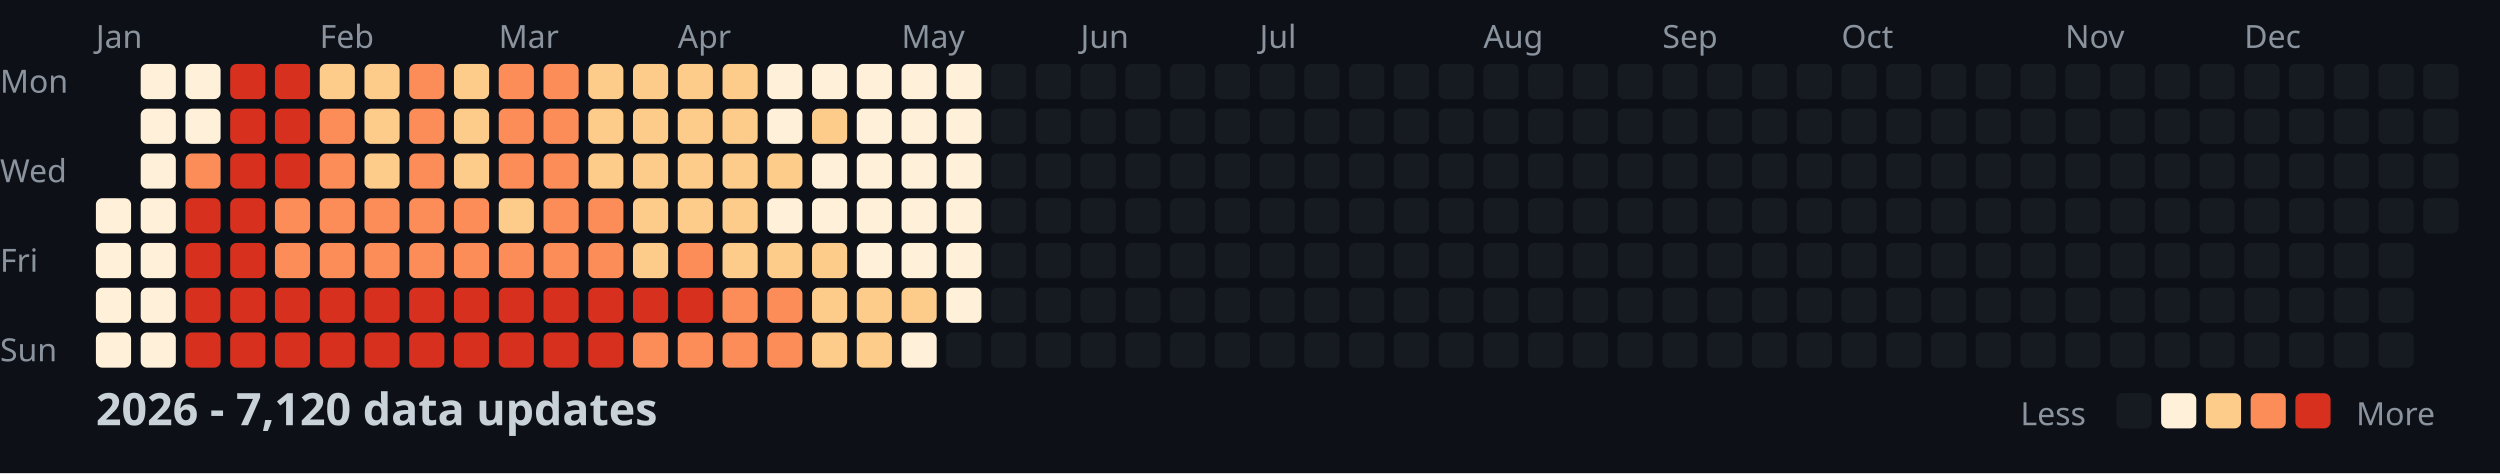
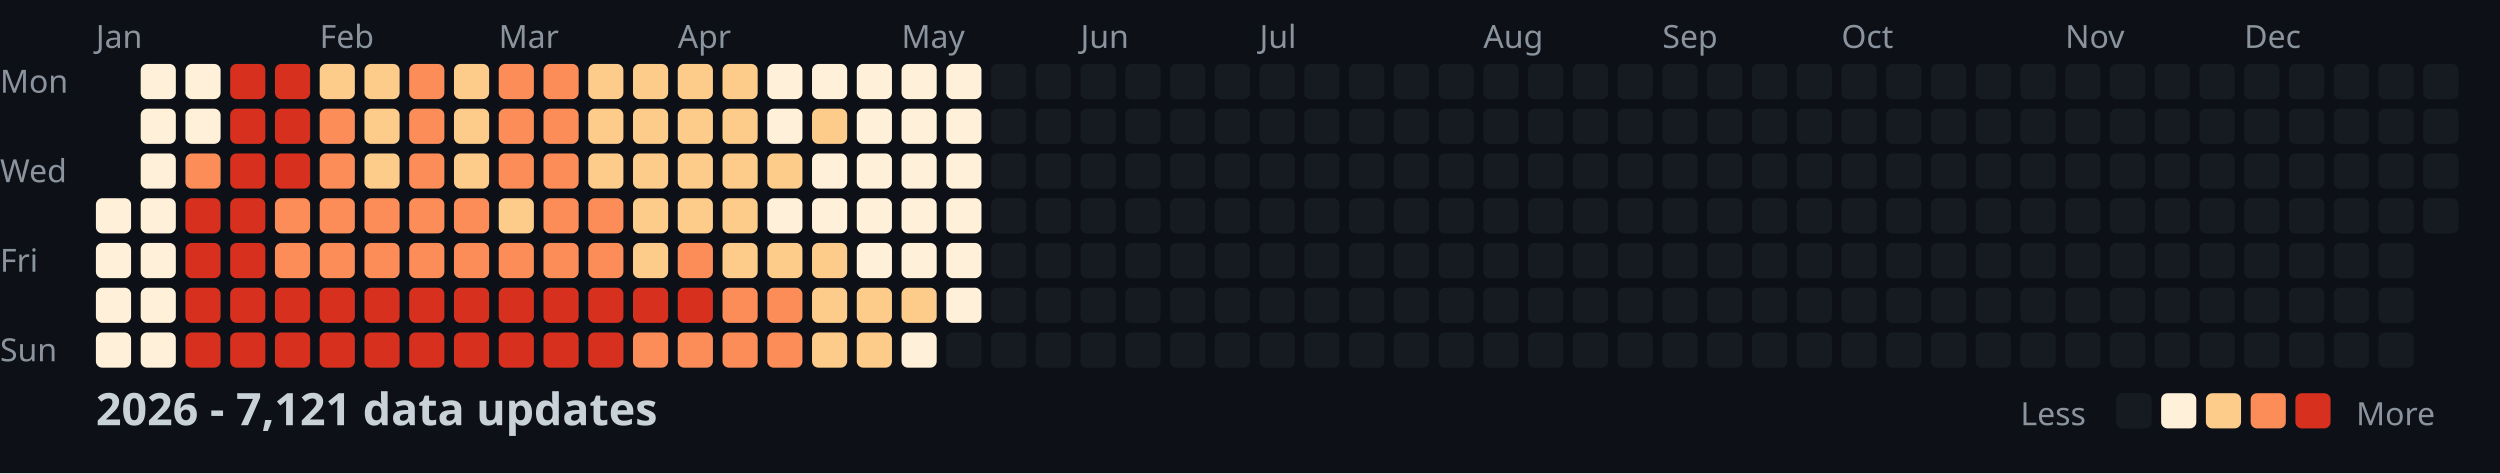
<svg xmlns="http://www.w3.org/2000/svg" width="782" height="148">
  <style>
    .month { font: 10px sans-serif; fill: #8b949e; }
    .day { font: 10px sans-serif; fill: #8b949e; }
    .title { font: bold 14px sans-serif; fill: #c9d1d9; }
    .legend { font: 10px sans-serif; fill: #8b949e; }
  </style>
  <rect width="100%" height="100%" fill="#0d1117" />
  <text x="0" y="29" class="day">Mon</text>
  <text x="0" y="57" class="day">Wed</text>
  <text x="0" y="85" class="day">Fri</text>
  <text x="0" y="113" class="day">Sun</text>
  <text x="30" y="15" class="month">Jan</text>
  <text x="100" y="15" class="month">Feb</text>
  <text x="156" y="15" class="month">Mar</text>
  <text x="212" y="15" class="month">Apr</text>
  <text x="282" y="15" class="month">May</text>
  <text x="338" y="15" class="month">Jun</text>
  <text x="394" y="15" class="month">Jul</text>
  <text x="464" y="15" class="month">Aug</text>
  <text x="520" y="15" class="month">Sep</text>
  <text x="576" y="15" class="month">Oct</text>
  <text x="646" y="15" class="month">Nov</text>
  <text x="702" y="15" class="month">Dec</text>
  <rect x="30" y="62" width="11" height="11" fill="#fef0d9" rx="2" />
  <rect x="30" y="76" width="11" height="11" fill="#fef0d9" rx="2" />
  <rect x="30" y="90" width="11" height="11" fill="#fef0d9" rx="2" />
  <rect x="30" y="104" width="11" height="11" fill="#fef0d9" rx="2" />
  <rect x="44" y="20" width="11" height="11" fill="#fef0d9" rx="2" />
  <rect x="44" y="34" width="11" height="11" fill="#fef0d9" rx="2" />
  <rect x="44" y="48" width="11" height="11" fill="#fef0d9" rx="2" />
  <rect x="44" y="62" width="11" height="11" fill="#fef0d9" rx="2" />
  <rect x="44" y="76" width="11" height="11" fill="#fef0d9" rx="2" />
  <rect x="44" y="90" width="11" height="11" fill="#fef0d9" rx="2" />
  <rect x="44" y="104" width="11" height="11" fill="#fef0d9" rx="2" />
  <rect x="58" y="20" width="11" height="11" fill="#fef0d9" rx="2" />
  <rect x="58" y="34" width="11" height="11" fill="#fef0d9" rx="2" />
  <rect x="58" y="48" width="11" height="11" fill="#fc8d59" rx="2" />
  <rect x="58" y="62" width="11" height="11" fill="#d7301f" rx="2" />
  <rect x="58" y="76" width="11" height="11" fill="#d7301f" rx="2" />
  <rect x="58" y="90" width="11" height="11" fill="#d7301f" rx="2" />
  <rect x="58" y="104" width="11" height="11" fill="#d7301f" rx="2" />
  <rect x="72" y="20" width="11" height="11" fill="#d7301f" rx="2" />
  <rect x="72" y="34" width="11" height="11" fill="#d7301f" rx="2" />
  <rect x="72" y="48" width="11" height="11" fill="#d7301f" rx="2" />
  <rect x="72" y="62" width="11" height="11" fill="#d7301f" rx="2" />
  <rect x="72" y="76" width="11" height="11" fill="#d7301f" rx="2" />
  <rect x="72" y="90" width="11" height="11" fill="#d7301f" rx="2" />
  <rect x="72" y="104" width="11" height="11" fill="#d7301f" rx="2" />
  <rect x="86" y="20" width="11" height="11" fill="#d7301f" rx="2" />
  <rect x="86" y="34" width="11" height="11" fill="#d7301f" rx="2" />
  <rect x="86" y="48" width="11" height="11" fill="#d7301f" rx="2" />
  <rect x="86" y="62" width="11" height="11" fill="#fc8d59" rx="2" />
  <rect x="86" y="76" width="11" height="11" fill="#fc8d59" rx="2" />
  <rect x="86" y="90" width="11" height="11" fill="#d7301f" rx="2" />
  <rect x="86" y="104" width="11" height="11" fill="#d7301f" rx="2" />
  <rect x="100" y="20" width="11" height="11" fill="#fdcc8a" rx="2" />
  <rect x="100" y="34" width="11" height="11" fill="#fc8d59" rx="2" />
  <rect x="100" y="48" width="11" height="11" fill="#fc8d59" rx="2" />
  <rect x="100" y="62" width="11" height="11" fill="#fc8d59" rx="2" />
  <rect x="100" y="76" width="11" height="11" fill="#fc8d59" rx="2" />
  <rect x="100" y="90" width="11" height="11" fill="#d7301f" rx="2" />
  <rect x="100" y="104" width="11" height="11" fill="#d7301f" rx="2" />
  <rect x="114" y="20" width="11" height="11" fill="#fdcc8a" rx="2" />
  <rect x="114" y="34" width="11" height="11" fill="#fdcc8a" rx="2" />
  <rect x="114" y="48" width="11" height="11" fill="#fdcc8a" rx="2" />
  <rect x="114" y="62" width="11" height="11" fill="#fc8d59" rx="2" />
  <rect x="114" y="76" width="11" height="11" fill="#fc8d59" rx="2" />
  <rect x="114" y="90" width="11" height="11" fill="#d7301f" rx="2" />
  <rect x="114" y="104" width="11" height="11" fill="#d7301f" rx="2" />
  <rect x="128" y="20" width="11" height="11" fill="#fc8d59" rx="2" />
  <rect x="128" y="34" width="11" height="11" fill="#fc8d59" rx="2" />
  <rect x="128" y="48" width="11" height="11" fill="#fc8d59" rx="2" />
  <rect x="128" y="62" width="11" height="11" fill="#fc8d59" rx="2" />
  <rect x="128" y="76" width="11" height="11" fill="#fc8d59" rx="2" />
  <rect x="128" y="90" width="11" height="11" fill="#d7301f" rx="2" />
  <rect x="128" y="104" width="11" height="11" fill="#d7301f" rx="2" />
  <rect x="142" y="20" width="11" height="11" fill="#fdcc8a" rx="2" />
  <rect x="142" y="34" width="11" height="11" fill="#fdcc8a" rx="2" />
  <rect x="142" y="48" width="11" height="11" fill="#fdcc8a" rx="2" />
  <rect x="142" y="62" width="11" height="11" fill="#fc8d59" rx="2" />
  <rect x="142" y="76" width="11" height="11" fill="#fc8d59" rx="2" />
  <rect x="142" y="90" width="11" height="11" fill="#d7301f" rx="2" />
  <rect x="142" y="104" width="11" height="11" fill="#d7301f" rx="2" />
  <rect x="156" y="20" width="11" height="11" fill="#fc8d59" rx="2" />
  <rect x="156" y="34" width="11" height="11" fill="#fc8d59" rx="2" />
  <rect x="156" y="48" width="11" height="11" fill="#fc8d59" rx="2" />
  <rect x="156" y="62" width="11" height="11" fill="#fdcc8a" rx="2" />
  <rect x="156" y="76" width="11" height="11" fill="#fc8d59" rx="2" />
  <rect x="156" y="90" width="11" height="11" fill="#d7301f" rx="2" />
  <rect x="156" y="104" width="11" height="11" fill="#d7301f" rx="2" />
  <rect x="170" y="20" width="11" height="11" fill="#fc8d59" rx="2" />
  <rect x="170" y="34" width="11" height="11" fill="#fc8d59" rx="2" />
  <rect x="170" y="48" width="11" height="11" fill="#fc8d59" rx="2" />
  <rect x="170" y="62" width="11" height="11" fill="#fc8d59" rx="2" />
  <rect x="170" y="76" width="11" height="11" fill="#fc8d59" rx="2" />
  <rect x="170" y="90" width="11" height="11" fill="#d7301f" rx="2" />
  <rect x="170" y="104" width="11" height="11" fill="#d7301f" rx="2" />
  <rect x="184" y="20" width="11" height="11" fill="#fdcc8a" rx="2" />
  <rect x="184" y="34" width="11" height="11" fill="#fdcc8a" rx="2" />
  <rect x="184" y="48" width="11" height="11" fill="#fdcc8a" rx="2" />
  <rect x="184" y="62" width="11" height="11" fill="#fc8d59" rx="2" />
  <rect x="184" y="76" width="11" height="11" fill="#fc8d59" rx="2" />
  <rect x="184" y="90" width="11" height="11" fill="#d7301f" rx="2" />
  <rect x="184" y="104" width="11" height="11" fill="#d7301f" rx="2" />
  <rect x="198" y="20" width="11" height="11" fill="#fdcc8a" rx="2" />
  <rect x="198" y="34" width="11" height="11" fill="#fdcc8a" rx="2" />
  <rect x="198" y="48" width="11" height="11" fill="#fdcc8a" rx="2" />
  <rect x="198" y="62" width="11" height="11" fill="#fdcc8a" rx="2" />
  <rect x="198" y="76" width="11" height="11" fill="#fdcc8a" rx="2" />
  <rect x="198" y="90" width="11" height="11" fill="#d7301f" rx="2" />
  <rect x="198" y="104" width="11" height="11" fill="#fc8d59" rx="2" />
  <rect x="212" y="20" width="11" height="11" fill="#fdcc8a" rx="2" />
  <rect x="212" y="34" width="11" height="11" fill="#fdcc8a" rx="2" />
  <rect x="212" y="48" width="11" height="11" fill="#fdcc8a" rx="2" />
  <rect x="212" y="62" width="11" height="11" fill="#fdcc8a" rx="2" />
  <rect x="212" y="76" width="11" height="11" fill="#fc8d59" rx="2" />
  <rect x="212" y="90" width="11" height="11" fill="#d7301f" rx="2" />
  <rect x="212" y="104" width="11" height="11" fill="#fc8d59" rx="2" />
  <rect x="226" y="20" width="11" height="11" fill="#fdcc8a" rx="2" />
  <rect x="226" y="34" width="11" height="11" fill="#fdcc8a" rx="2" />
  <rect x="226" y="48" width="11" height="11" fill="#fdcc8a" rx="2" />
  <rect x="226" y="62" width="11" height="11" fill="#fdcc8a" rx="2" />
  <rect x="226" y="76" width="11" height="11" fill="#fdcc8a" rx="2" />
  <rect x="226" y="90" width="11" height="11" fill="#fc8d59" rx="2" />
  <rect x="226" y="104" width="11" height="11" fill="#fc8d59" rx="2" />
  <rect x="240" y="20" width="11" height="11" fill="#fef0d9" rx="2" />
  <rect x="240" y="34" width="11" height="11" fill="#fef0d9" rx="2" />
  <rect x="240" y="48" width="11" height="11" fill="#fdcc8a" rx="2" />
  <rect x="240" y="62" width="11" height="11" fill="#fef0d9" rx="2" />
  <rect x="240" y="76" width="11" height="11" fill="#fdcc8a" rx="2" />
  <rect x="240" y="90" width="11" height="11" fill="#fc8d59" rx="2" />
  <rect x="240" y="104" width="11" height="11" fill="#fc8d59" rx="2" />
  <rect x="254" y="20" width="11" height="11" fill="#fef0d9" rx="2" />
  <rect x="254" y="34" width="11" height="11" fill="#fdcc8a" rx="2" />
  <rect x="254" y="48" width="11" height="11" fill="#fef0d9" rx="2" />
  <rect x="254" y="62" width="11" height="11" fill="#fef0d9" rx="2" />
  <rect x="254" y="76" width="11" height="11" fill="#fdcc8a" rx="2" />
  <rect x="254" y="90" width="11" height="11" fill="#fdcc8a" rx="2" />
  <rect x="254" y="104" width="11" height="11" fill="#fdcc8a" rx="2" />
  <rect x="268" y="20" width="11" height="11" fill="#fef0d9" rx="2" />
  <rect x="268" y="34" width="11" height="11" fill="#fef0d9" rx="2" />
  <rect x="268" y="48" width="11" height="11" fill="#fef0d9" rx="2" />
  <rect x="268" y="62" width="11" height="11" fill="#fef0d9" rx="2" />
  <rect x="268" y="76" width="11" height="11" fill="#fef0d9" rx="2" />
  <rect x="268" y="90" width="11" height="11" fill="#fdcc8a" rx="2" />
  <rect x="268" y="104" width="11" height="11" fill="#fdcc8a" rx="2" />
  <rect x="282" y="20" width="11" height="11" fill="#fef0d9" rx="2" />
  <rect x="282" y="34" width="11" height="11" fill="#fef0d9" rx="2" />
  <rect x="282" y="48" width="11" height="11" fill="#fef0d9" rx="2" />
  <rect x="282" y="62" width="11" height="11" fill="#fef0d9" rx="2" />
  <rect x="282" y="76" width="11" height="11" fill="#fef0d9" rx="2" />
  <rect x="282" y="90" width="11" height="11" fill="#fdcc8a" rx="2" />
  <rect x="282" y="104" width="11" height="11" fill="#fef0d9" rx="2" />
  <rect x="296" y="20" width="11" height="11" fill="#fef0d9" rx="2" />
  <rect x="296" y="34" width="11" height="11" fill="#fef0d9" rx="2" />
  <rect x="296" y="48" width="11" height="11" fill="#fef0d9" rx="2" />
  <rect x="296" y="62" width="11" height="11" fill="#fef0d9" rx="2" />
  <rect x="296" y="76" width="11" height="11" fill="#fef0d9" rx="2" />
  <rect x="296" y="90" width="11" height="11" fill="#fef0d9" rx="2" />
  <rect x="296" y="104" width="11" height="11" fill="#161b22" rx="2" />
  <rect x="310" y="20" width="11" height="11" fill="#161b22" rx="2" />
  <rect x="310" y="34" width="11" height="11" fill="#161b22" rx="2" />
  <rect x="310" y="48" width="11" height="11" fill="#161b22" rx="2" />
  <rect x="310" y="62" width="11" height="11" fill="#161b22" rx="2" />
  <rect x="310" y="76" width="11" height="11" fill="#161b22" rx="2" />
  <rect x="310" y="90" width="11" height="11" fill="#161b22" rx="2" />
  <rect x="310" y="104" width="11" height="11" fill="#161b22" rx="2" />
  <rect x="324" y="20" width="11" height="11" fill="#161b22" rx="2" />
  <rect x="324" y="34" width="11" height="11" fill="#161b22" rx="2" />
  <rect x="324" y="48" width="11" height="11" fill="#161b22" rx="2" />
  <rect x="324" y="62" width="11" height="11" fill="#161b22" rx="2" />
  <rect x="324" y="76" width="11" height="11" fill="#161b22" rx="2" />
  <rect x="324" y="90" width="11" height="11" fill="#161b22" rx="2" />
  <rect x="324" y="104" width="11" height="11" fill="#161b22" rx="2" />
  <rect x="338" y="20" width="11" height="11" fill="#161b22" rx="2" />
  <rect x="338" y="34" width="11" height="11" fill="#161b22" rx="2" />
  <rect x="338" y="48" width="11" height="11" fill="#161b22" rx="2" />
  <rect x="338" y="62" width="11" height="11" fill="#161b22" rx="2" />
  <rect x="338" y="76" width="11" height="11" fill="#161b22" rx="2" />
  <rect x="338" y="90" width="11" height="11" fill="#161b22" rx="2" />
  <rect x="338" y="104" width="11" height="11" fill="#161b22" rx="2" />
  <rect x="352" y="20" width="11" height="11" fill="#161b22" rx="2" />
  <rect x="352" y="34" width="11" height="11" fill="#161b22" rx="2" />
  <rect x="352" y="48" width="11" height="11" fill="#161b22" rx="2" />
  <rect x="352" y="62" width="11" height="11" fill="#161b22" rx="2" />
  <rect x="352" y="76" width="11" height="11" fill="#161b22" rx="2" />
  <rect x="352" y="90" width="11" height="11" fill="#161b22" rx="2" />
  <rect x="352" y="104" width="11" height="11" fill="#161b22" rx="2" />
  <rect x="366" y="20" width="11" height="11" fill="#161b22" rx="2" />
  <rect x="366" y="34" width="11" height="11" fill="#161b22" rx="2" />
  <rect x="366" y="48" width="11" height="11" fill="#161b22" rx="2" />
  <rect x="366" y="62" width="11" height="11" fill="#161b22" rx="2" />
  <rect x="366" y="76" width="11" height="11" fill="#161b22" rx="2" />
  <rect x="366" y="90" width="11" height="11" fill="#161b22" rx="2" />
  <rect x="366" y="104" width="11" height="11" fill="#161b22" rx="2" />
  <rect x="380" y="20" width="11" height="11" fill="#161b22" rx="2" />
  <rect x="380" y="34" width="11" height="11" fill="#161b22" rx="2" />
  <rect x="380" y="48" width="11" height="11" fill="#161b22" rx="2" />
  <rect x="380" y="62" width="11" height="11" fill="#161b22" rx="2" />
  <rect x="380" y="76" width="11" height="11" fill="#161b22" rx="2" />
  <rect x="380" y="90" width="11" height="11" fill="#161b22" rx="2" />
  <rect x="380" y="104" width="11" height="11" fill="#161b22" rx="2" />
  <rect x="394" y="20" width="11" height="11" fill="#161b22" rx="2" />
  <rect x="394" y="34" width="11" height="11" fill="#161b22" rx="2" />
  <rect x="394" y="48" width="11" height="11" fill="#161b22" rx="2" />
  <rect x="394" y="62" width="11" height="11" fill="#161b22" rx="2" />
  <rect x="394" y="76" width="11" height="11" fill="#161b22" rx="2" />
  <rect x="394" y="90" width="11" height="11" fill="#161b22" rx="2" />
  <rect x="394" y="104" width="11" height="11" fill="#161b22" rx="2" />
  <rect x="408" y="20" width="11" height="11" fill="#161b22" rx="2" />
  <rect x="408" y="34" width="11" height="11" fill="#161b22" rx="2" />
  <rect x="408" y="48" width="11" height="11" fill="#161b22" rx="2" />
  <rect x="408" y="62" width="11" height="11" fill="#161b22" rx="2" />
  <rect x="408" y="76" width="11" height="11" fill="#161b22" rx="2" />
  <rect x="408" y="90" width="11" height="11" fill="#161b22" rx="2" />
  <rect x="408" y="104" width="11" height="11" fill="#161b22" rx="2" />
  <rect x="422" y="20" width="11" height="11" fill="#161b22" rx="2" />
  <rect x="422" y="34" width="11" height="11" fill="#161b22" rx="2" />
  <rect x="422" y="48" width="11" height="11" fill="#161b22" rx="2" />
  <rect x="422" y="62" width="11" height="11" fill="#161b22" rx="2" />
  <rect x="422" y="76" width="11" height="11" fill="#161b22" rx="2" />
  <rect x="422" y="90" width="11" height="11" fill="#161b22" rx="2" />
  <rect x="422" y="104" width="11" height="11" fill="#161b22" rx="2" />
  <rect x="436" y="20" width="11" height="11" fill="#161b22" rx="2" />
  <rect x="436" y="34" width="11" height="11" fill="#161b22" rx="2" />
  <rect x="436" y="48" width="11" height="11" fill="#161b22" rx="2" />
  <rect x="436" y="62" width="11" height="11" fill="#161b22" rx="2" />
  <rect x="436" y="76" width="11" height="11" fill="#161b22" rx="2" />
  <rect x="436" y="90" width="11" height="11" fill="#161b22" rx="2" />
  <rect x="436" y="104" width="11" height="11" fill="#161b22" rx="2" />
  <rect x="450" y="20" width="11" height="11" fill="#161b22" rx="2" />
  <rect x="450" y="34" width="11" height="11" fill="#161b22" rx="2" />
  <rect x="450" y="48" width="11" height="11" fill="#161b22" rx="2" />
  <rect x="450" y="62" width="11" height="11" fill="#161b22" rx="2" />
  <rect x="450" y="76" width="11" height="11" fill="#161b22" rx="2" />
  <rect x="450" y="90" width="11" height="11" fill="#161b22" rx="2" />
  <rect x="450" y="104" width="11" height="11" fill="#161b22" rx="2" />
  <rect x="464" y="20" width="11" height="11" fill="#161b22" rx="2" />
  <rect x="464" y="34" width="11" height="11" fill="#161b22" rx="2" />
  <rect x="464" y="48" width="11" height="11" fill="#161b22" rx="2" />
  <rect x="464" y="62" width="11" height="11" fill="#161b22" rx="2" />
  <rect x="464" y="76" width="11" height="11" fill="#161b22" rx="2" />
  <rect x="464" y="90" width="11" height="11" fill="#161b22" rx="2" />
  <rect x="464" y="104" width="11" height="11" fill="#161b22" rx="2" />
  <rect x="478" y="20" width="11" height="11" fill="#161b22" rx="2" />
  <rect x="478" y="34" width="11" height="11" fill="#161b22" rx="2" />
  <rect x="478" y="48" width="11" height="11" fill="#161b22" rx="2" />
  <rect x="478" y="62" width="11" height="11" fill="#161b22" rx="2" />
  <rect x="478" y="76" width="11" height="11" fill="#161b22" rx="2" />
  <rect x="478" y="90" width="11" height="11" fill="#161b22" rx="2" />
  <rect x="478" y="104" width="11" height="11" fill="#161b22" rx="2" />
  <rect x="492" y="20" width="11" height="11" fill="#161b22" rx="2" />
  <rect x="492" y="34" width="11" height="11" fill="#161b22" rx="2" />
  <rect x="492" y="48" width="11" height="11" fill="#161b22" rx="2" />
  <rect x="492" y="62" width="11" height="11" fill="#161b22" rx="2" />
  <rect x="492" y="76" width="11" height="11" fill="#161b22" rx="2" />
  <rect x="492" y="90" width="11" height="11" fill="#161b22" rx="2" />
  <rect x="492" y="104" width="11" height="11" fill="#161b22" rx="2" />
  <rect x="506" y="20" width="11" height="11" fill="#161b22" rx="2" />
  <rect x="506" y="34" width="11" height="11" fill="#161b22" rx="2" />
  <rect x="506" y="48" width="11" height="11" fill="#161b22" rx="2" />
  <rect x="506" y="62" width="11" height="11" fill="#161b22" rx="2" />
  <rect x="506" y="76" width="11" height="11" fill="#161b22" rx="2" />
  <rect x="506" y="90" width="11" height="11" fill="#161b22" rx="2" />
  <rect x="506" y="104" width="11" height="11" fill="#161b22" rx="2" />
  <rect x="520" y="20" width="11" height="11" fill="#161b22" rx="2" />
  <rect x="520" y="34" width="11" height="11" fill="#161b22" rx="2" />
  <rect x="520" y="48" width="11" height="11" fill="#161b22" rx="2" />
  <rect x="520" y="62" width="11" height="11" fill="#161b22" rx="2" />
  <rect x="520" y="76" width="11" height="11" fill="#161b22" rx="2" />
  <rect x="520" y="90" width="11" height="11" fill="#161b22" rx="2" />
  <rect x="520" y="104" width="11" height="11" fill="#161b22" rx="2" />
  <rect x="534" y="20" width="11" height="11" fill="#161b22" rx="2" />
  <rect x="534" y="34" width="11" height="11" fill="#161b22" rx="2" />
  <rect x="534" y="48" width="11" height="11" fill="#161b22" rx="2" />
  <rect x="534" y="62" width="11" height="11" fill="#161b22" rx="2" />
  <rect x="534" y="76" width="11" height="11" fill="#161b22" rx="2" />
  <rect x="534" y="90" width="11" height="11" fill="#161b22" rx="2" />
  <rect x="534" y="104" width="11" height="11" fill="#161b22" rx="2" />
  <rect x="548" y="20" width="11" height="11" fill="#161b22" rx="2" />
  <rect x="548" y="34" width="11" height="11" fill="#161b22" rx="2" />
  <rect x="548" y="48" width="11" height="11" fill="#161b22" rx="2" />
  <rect x="548" y="62" width="11" height="11" fill="#161b22" rx="2" />
  <rect x="548" y="76" width="11" height="11" fill="#161b22" rx="2" />
  <rect x="548" y="90" width="11" height="11" fill="#161b22" rx="2" />
  <rect x="548" y="104" width="11" height="11" fill="#161b22" rx="2" />
  <rect x="562" y="20" width="11" height="11" fill="#161b22" rx="2" />
  <rect x="562" y="34" width="11" height="11" fill="#161b22" rx="2" />
  <rect x="562" y="48" width="11" height="11" fill="#161b22" rx="2" />
  <rect x="562" y="62" width="11" height="11" fill="#161b22" rx="2" />
  <rect x="562" y="76" width="11" height="11" fill="#161b22" rx="2" />
  <rect x="562" y="90" width="11" height="11" fill="#161b22" rx="2" />
  <rect x="562" y="104" width="11" height="11" fill="#161b22" rx="2" />
  <rect x="576" y="20" width="11" height="11" fill="#161b22" rx="2" />
  <rect x="576" y="34" width="11" height="11" fill="#161b22" rx="2" />
  <rect x="576" y="48" width="11" height="11" fill="#161b22" rx="2" />
  <rect x="576" y="62" width="11" height="11" fill="#161b22" rx="2" />
  <rect x="576" y="76" width="11" height="11" fill="#161b22" rx="2" />
  <rect x="576" y="90" width="11" height="11" fill="#161b22" rx="2" />
  <rect x="576" y="104" width="11" height="11" fill="#161b22" rx="2" />
  <rect x="590" y="20" width="11" height="11" fill="#161b22" rx="2" />
  <rect x="590" y="34" width="11" height="11" fill="#161b22" rx="2" />
  <rect x="590" y="48" width="11" height="11" fill="#161b22" rx="2" />
  <rect x="590" y="62" width="11" height="11" fill="#161b22" rx="2" />
  <rect x="590" y="76" width="11" height="11" fill="#161b22" rx="2" />
  <rect x="590" y="90" width="11" height="11" fill="#161b22" rx="2" />
  <rect x="590" y="104" width="11" height="11" fill="#161b22" rx="2" />
  <rect x="604" y="20" width="11" height="11" fill="#161b22" rx="2" />
  <rect x="604" y="34" width="11" height="11" fill="#161b22" rx="2" />
  <rect x="604" y="48" width="11" height="11" fill="#161b22" rx="2" />
  <rect x="604" y="62" width="11" height="11" fill="#161b22" rx="2" />
  <rect x="604" y="76" width="11" height="11" fill="#161b22" rx="2" />
  <rect x="604" y="90" width="11" height="11" fill="#161b22" rx="2" />
  <rect x="604" y="104" width="11" height="11" fill="#161b22" rx="2" />
  <rect x="618" y="20" width="11" height="11" fill="#161b22" rx="2" />
  <rect x="618" y="34" width="11" height="11" fill="#161b22" rx="2" />
  <rect x="618" y="48" width="11" height="11" fill="#161b22" rx="2" />
  <rect x="618" y="62" width="11" height="11" fill="#161b22" rx="2" />
  <rect x="618" y="76" width="11" height="11" fill="#161b22" rx="2" />
  <rect x="618" y="90" width="11" height="11" fill="#161b22" rx="2" />
  <rect x="618" y="104" width="11" height="11" fill="#161b22" rx="2" />
  <rect x="632" y="20" width="11" height="11" fill="#161b22" rx="2" />
  <rect x="632" y="34" width="11" height="11" fill="#161b22" rx="2" />
  <rect x="632" y="48" width="11" height="11" fill="#161b22" rx="2" />
  <rect x="632" y="62" width="11" height="11" fill="#161b22" rx="2" />
  <rect x="632" y="76" width="11" height="11" fill="#161b22" rx="2" />
  <rect x="632" y="90" width="11" height="11" fill="#161b22" rx="2" />
  <rect x="632" y="104" width="11" height="11" fill="#161b22" rx="2" />
  <rect x="646" y="20" width="11" height="11" fill="#161b22" rx="2" />
  <rect x="646" y="34" width="11" height="11" fill="#161b22" rx="2" />
  <rect x="646" y="48" width="11" height="11" fill="#161b22" rx="2" />
  <rect x="646" y="62" width="11" height="11" fill="#161b22" rx="2" />
  <rect x="646" y="76" width="11" height="11" fill="#161b22" rx="2" />
  <rect x="646" y="90" width="11" height="11" fill="#161b22" rx="2" />
  <rect x="646" y="104" width="11" height="11" fill="#161b22" rx="2" />
  <rect x="660" y="20" width="11" height="11" fill="#161b22" rx="2" />
  <rect x="660" y="34" width="11" height="11" fill="#161b22" rx="2" />
  <rect x="660" y="48" width="11" height="11" fill="#161b22" rx="2" />
  <rect x="660" y="62" width="11" height="11" fill="#161b22" rx="2" />
  <rect x="660" y="76" width="11" height="11" fill="#161b22" rx="2" />
  <rect x="660" y="90" width="11" height="11" fill="#161b22" rx="2" />
  <rect x="660" y="104" width="11" height="11" fill="#161b22" rx="2" />
  <rect x="674" y="20" width="11" height="11" fill="#161b22" rx="2" />
  <rect x="674" y="34" width="11" height="11" fill="#161b22" rx="2" />
  <rect x="674" y="48" width="11" height="11" fill="#161b22" rx="2" />
  <rect x="674" y="62" width="11" height="11" fill="#161b22" rx="2" />
  <rect x="674" y="76" width="11" height="11" fill="#161b22" rx="2" />
  <rect x="674" y="90" width="11" height="11" fill="#161b22" rx="2" />
  <rect x="674" y="104" width="11" height="11" fill="#161b22" rx="2" />
  <rect x="688" y="20" width="11" height="11" fill="#161b22" rx="2" />
  <rect x="688" y="34" width="11" height="11" fill="#161b22" rx="2" />
  <rect x="688" y="48" width="11" height="11" fill="#161b22" rx="2" />
  <rect x="688" y="62" width="11" height="11" fill="#161b22" rx="2" />
  <rect x="688" y="76" width="11" height="11" fill="#161b22" rx="2" />
  <rect x="688" y="90" width="11" height="11" fill="#161b22" rx="2" />
  <rect x="688" y="104" width="11" height="11" fill="#161b22" rx="2" />
  <rect x="702" y="20" width="11" height="11" fill="#161b22" rx="2" />
  <rect x="702" y="34" width="11" height="11" fill="#161b22" rx="2" />
  <rect x="702" y="48" width="11" height="11" fill="#161b22" rx="2" />
  <rect x="702" y="62" width="11" height="11" fill="#161b22" rx="2" />
  <rect x="702" y="76" width="11" height="11" fill="#161b22" rx="2" />
  <rect x="702" y="90" width="11" height="11" fill="#161b22" rx="2" />
  <rect x="702" y="104" width="11" height="11" fill="#161b22" rx="2" />
  <rect x="716" y="20" width="11" height="11" fill="#161b22" rx="2" />
  <rect x="716" y="34" width="11" height="11" fill="#161b22" rx="2" />
  <rect x="716" y="48" width="11" height="11" fill="#161b22" rx="2" />
  <rect x="716" y="62" width="11" height="11" fill="#161b22" rx="2" />
  <rect x="716" y="76" width="11" height="11" fill="#161b22" rx="2" />
  <rect x="716" y="90" width="11" height="11" fill="#161b22" rx="2" />
  <rect x="716" y="104" width="11" height="11" fill="#161b22" rx="2" />
  <rect x="730" y="20" width="11" height="11" fill="#161b22" rx="2" />
  <rect x="730" y="34" width="11" height="11" fill="#161b22" rx="2" />
  <rect x="730" y="48" width="11" height="11" fill="#161b22" rx="2" />
  <rect x="730" y="62" width="11" height="11" fill="#161b22" rx="2" />
  <rect x="730" y="76" width="11" height="11" fill="#161b22" rx="2" />
  <rect x="730" y="90" width="11" height="11" fill="#161b22" rx="2" />
  <rect x="730" y="104" width="11" height="11" fill="#161b22" rx="2" />
  <rect x="744" y="20" width="11" height="11" fill="#161b22" rx="2" />
  <rect x="744" y="34" width="11" height="11" fill="#161b22" rx="2" />
  <rect x="744" y="48" width="11" height="11" fill="#161b22" rx="2" />
  <rect x="744" y="62" width="11" height="11" fill="#161b22" rx="2" />
  <rect x="744" y="76" width="11" height="11" fill="#161b22" rx="2" />
  <rect x="744" y="90" width="11" height="11" fill="#161b22" rx="2" />
  <rect x="744" y="104" width="11" height="11" fill="#161b22" rx="2" />
  <rect x="758" y="20" width="11" height="11" fill="#161b22" rx="2" />
  <rect x="758" y="34" width="11" height="11" fill="#161b22" rx="2" />
  <rect x="758" y="48" width="11" height="11" fill="#161b22" rx="2" />
  <rect x="758" y="62" width="11" height="11" fill="#161b22" rx="2" />
-   <text x="30" y="133" class="title">2026 - 7,120 data updates</text>
+   <text x="30" y="133" class="title">2026 - 7,121 data updates</text>
  <text x="632" y="133" class="legend">Less</text>
  <rect x="662" y="123" width="11" height="11" fill="#161b22" rx="2" />
  <rect x="676" y="123" width="11" height="11" fill="#fef0d9" rx="2" />
  <rect x="690" y="123" width="11" height="11" fill="#fdcc8a" rx="2" />
  <rect x="704" y="123" width="11" height="11" fill="#fc8d59" rx="2" />
  <rect x="718" y="123" width="11" height="11" fill="#d7301f" rx="2" />
  <text x="737" y="133" class="legend">More</text>
</svg>
